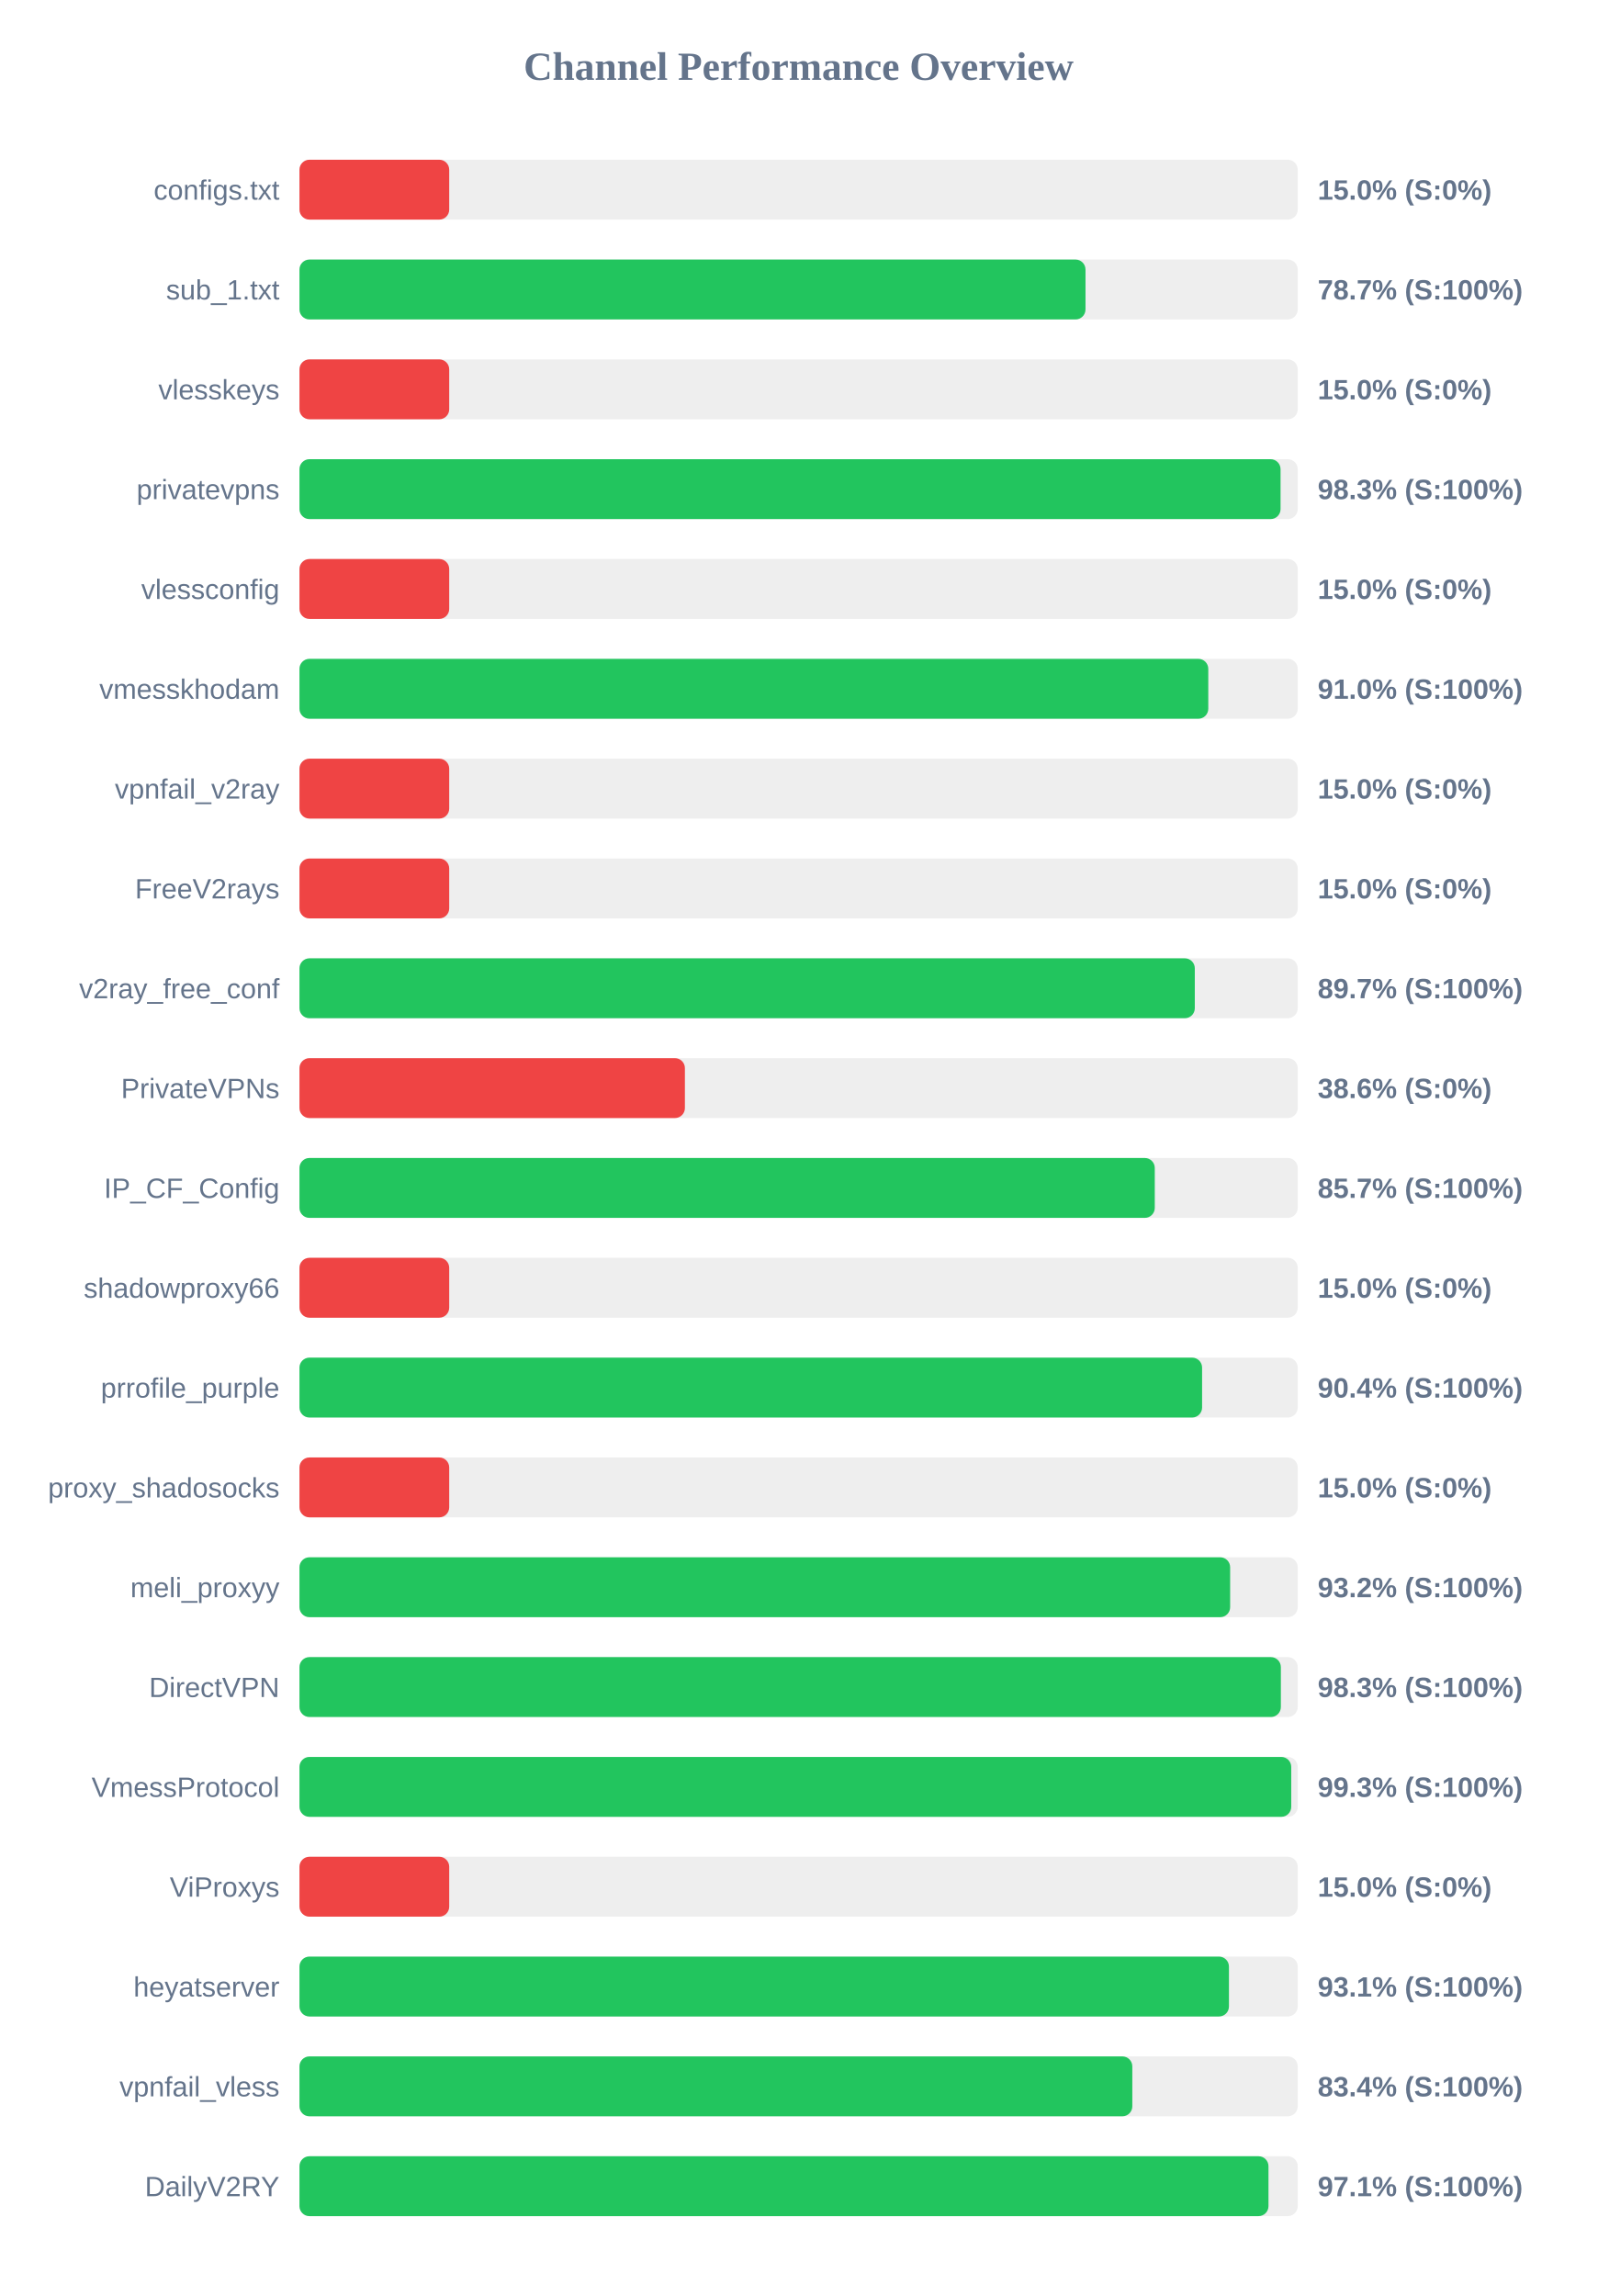
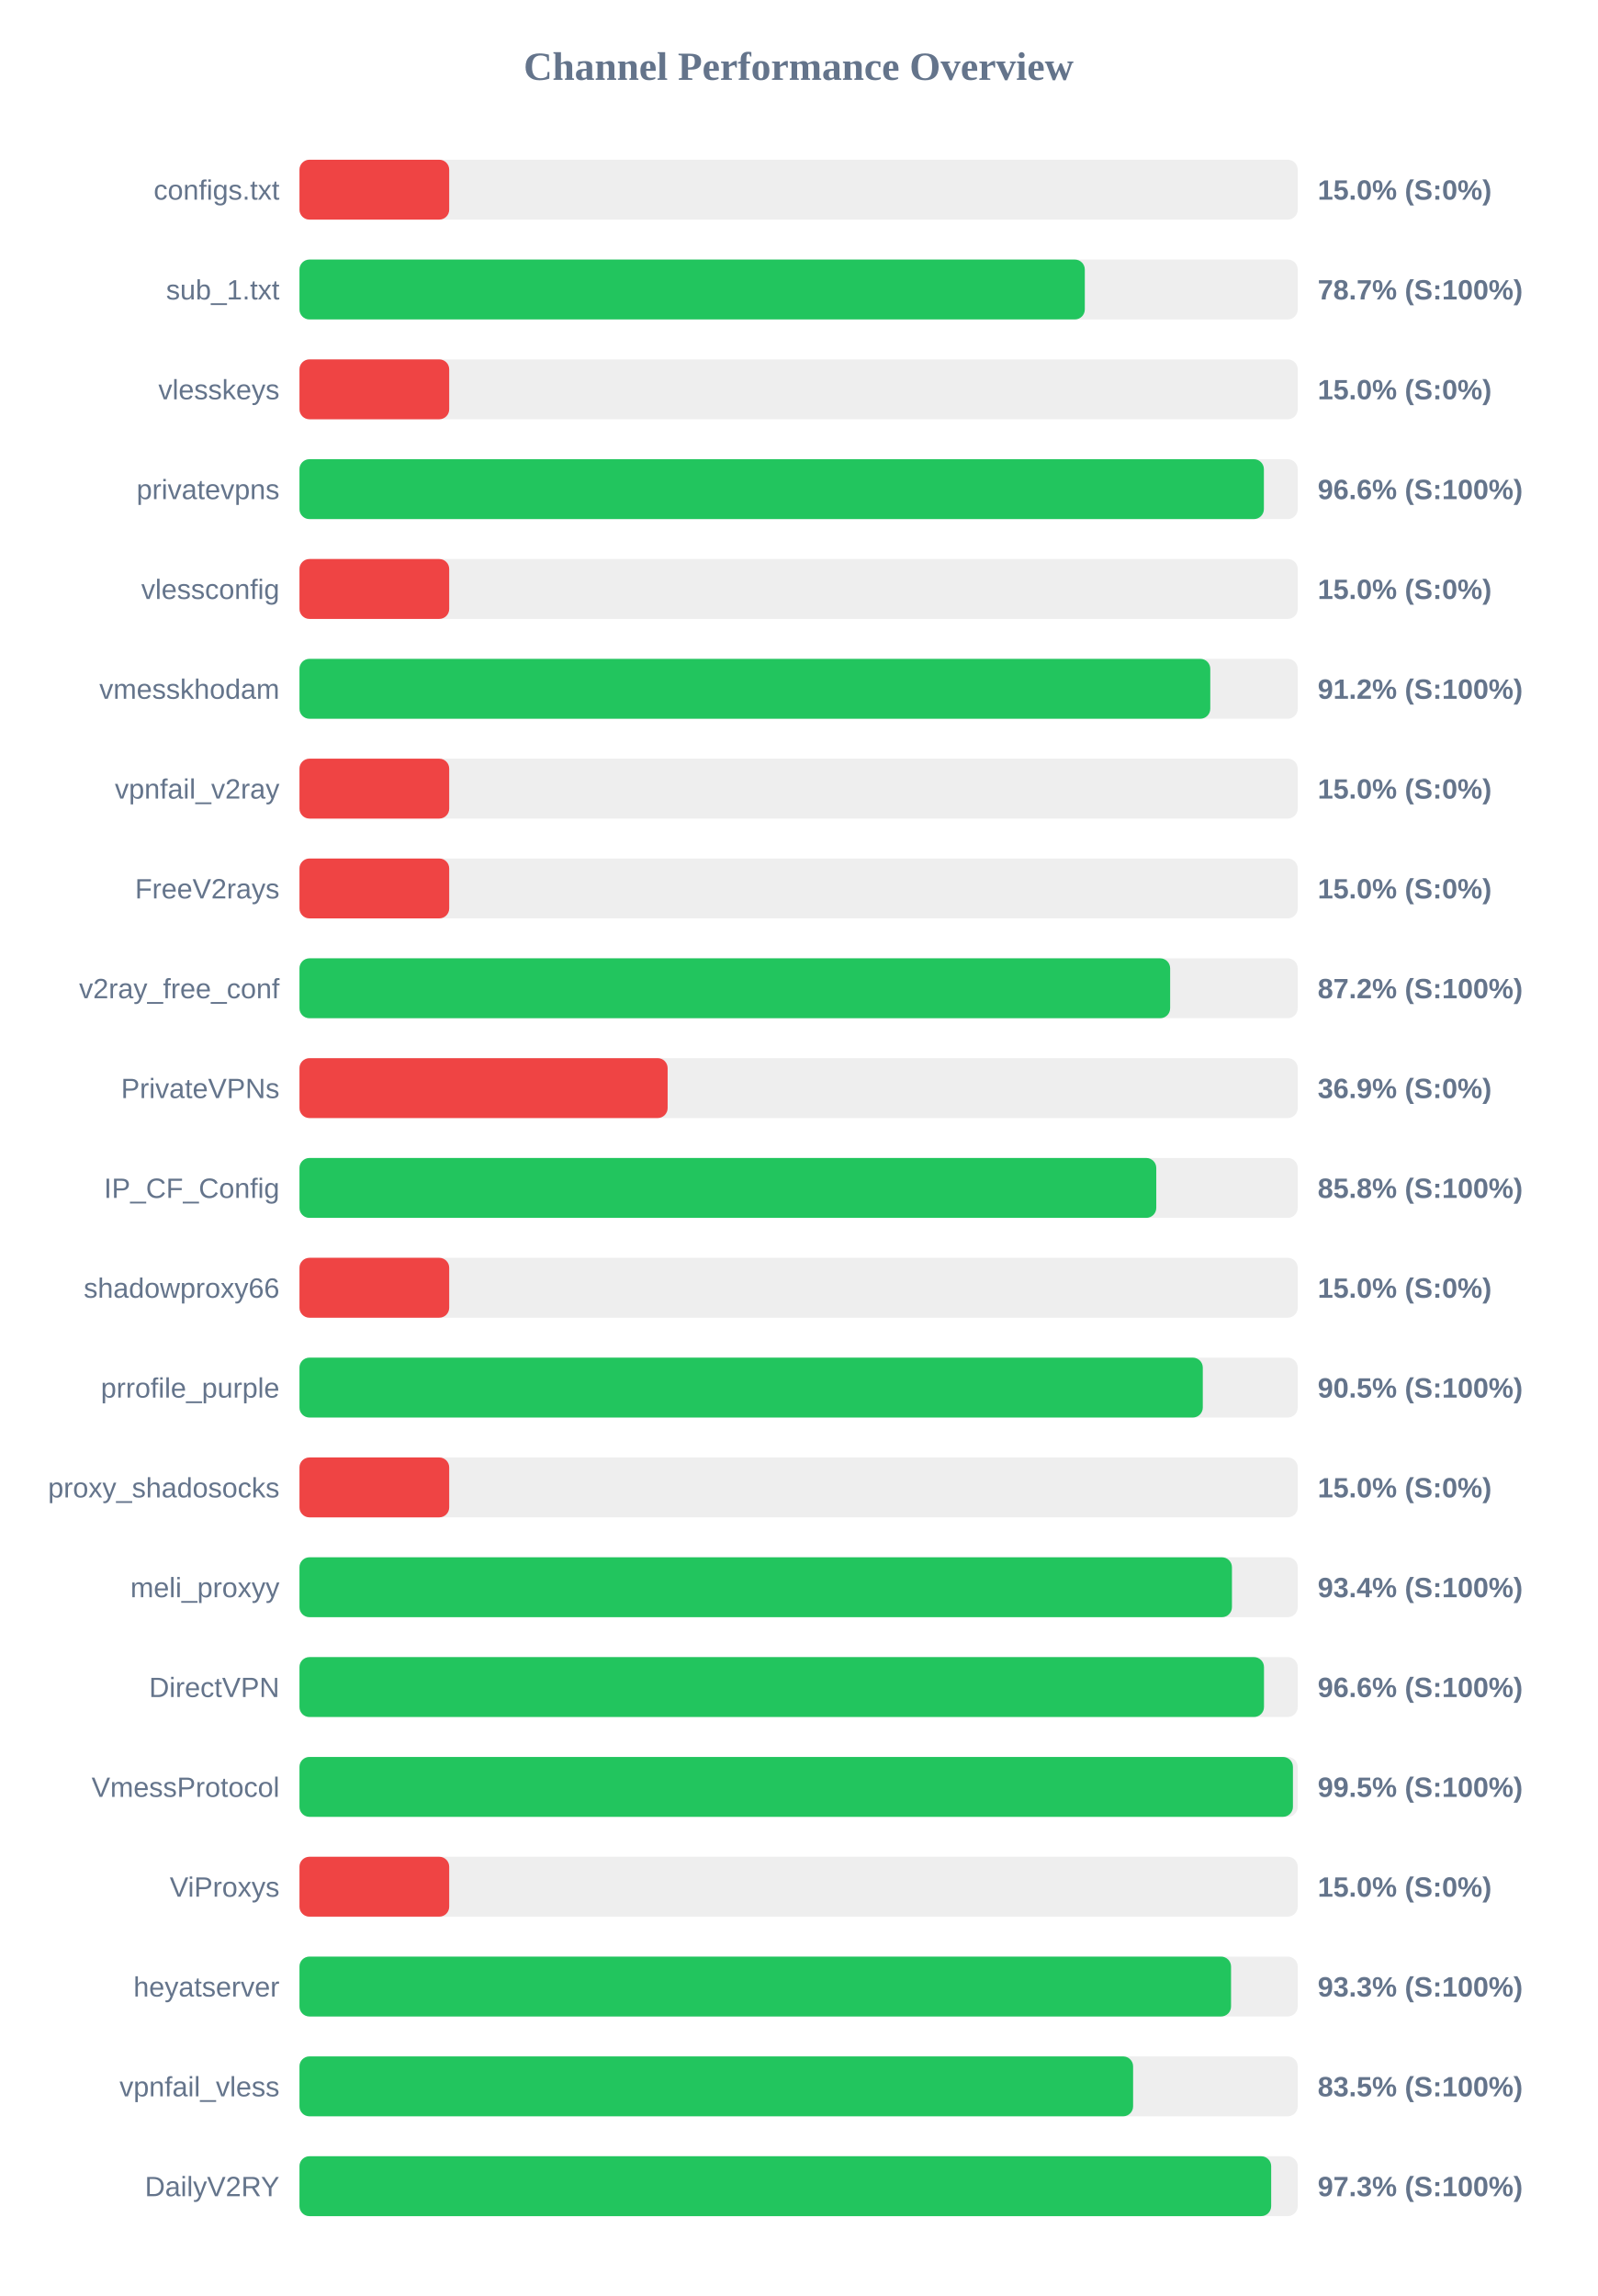
<svg xmlns="http://www.w3.org/2000/svg" width="800" height="1150" version="1.1">
  <style>
        .row { font: 14px Arial; fill: #64748b; }
        .score { font: bold 14px Arial; fill: #64748b; }
    </style>
  <text x="400" y="40" text-anchor="middle" font-size="20px" font-weight="bold" fill="#64748b">Channel Performance Overview</text>
  <rect x="150" y="80" width="500" height="30" fill="#eee" rx="5" />
  <rect x="150" y="80" width="75.0" height="30" fill="#ef4444" rx="5" />
  <text x="140" y="100" text-anchor="end" class="row">configs.txt</text>
  <text x="660" y="100" text-anchor="start" class="score">15.0% (S:0%)</text>
  <rect x="150" y="130" width="500" height="30" fill="#eee" rx="5" />
-   <rect x="150" y="130" width="393.7" height="30" fill="#22c55e" rx="5" />
+   <rect x="150" y="130" width="393.35" height="30" fill="#22c55e" rx="5" />
  <text x="140" y="150" text-anchor="end" class="row">sub_1.txt</text>
  <text x="660" y="150" text-anchor="start" class="score">78.7% (S:100%)</text>
  <rect x="150" y="180" width="500" height="30" fill="#eee" rx="5" />
  <rect x="150" y="180" width="75.0" height="30" fill="#ef4444" rx="5" />
  <text x="140" y="200" text-anchor="end" class="row">vlesskeys</text>
  <text x="660" y="200" text-anchor="start" class="score">15.0% (S:0%)</text>
  <rect x="150" y="230" width="500" height="30" fill="#eee" rx="5" />
-   <rect x="150" y="230" width="491.4" height="30" fill="#22c55e" rx="5" />
+   <rect x="150" y="230" width="483.05" height="30" fill="#22c55e" rx="5" />
  <text x="140" y="250" text-anchor="end" class="row">privatevpns</text>
-   <text x="660" y="250" text-anchor="start" class="score">98.3% (S:100%)</text>
+   <text x="660" y="250" text-anchor="start" class="score">96.6% (S:100%)</text>
  <rect x="150" y="280" width="500" height="30" fill="#eee" rx="5" />
  <rect x="150" y="280" width="75.0" height="30" fill="#ef4444" rx="5" />
  <text x="140" y="300" text-anchor="end" class="row">vlessconfig</text>
  <text x="660" y="300" text-anchor="start" class="score">15.0% (S:0%)</text>
  <rect x="150" y="330" width="500" height="30" fill="#eee" rx="5" />
-   <rect x="150" y="330" width="455.2" height="30" fill="#22c55e" rx="5" />
+   <rect x="150" y="330" width="456.2" height="30" fill="#22c55e" rx="5" />
  <text x="140" y="350" text-anchor="end" class="row">vmesskhodam</text>
-   <text x="660" y="350" text-anchor="start" class="score">91.0% (S:100%)</text>
+   <text x="660" y="350" text-anchor="start" class="score">91.2% (S:100%)</text>
  <rect x="150" y="380" width="500" height="30" fill="#eee" rx="5" />
  <rect x="150" y="380" width="75.0" height="30" fill="#ef4444" rx="5" />
  <text x="140" y="400" text-anchor="end" class="row">vpnfail_v2ray</text>
  <text x="660" y="400" text-anchor="start" class="score">15.0% (S:0%)</text>
  <rect x="150" y="430" width="500" height="30" fill="#eee" rx="5" />
  <rect x="150" y="430" width="75.0" height="30" fill="#ef4444" rx="5" />
  <text x="140" y="450" text-anchor="end" class="row">FreeV2rays</text>
  <text x="660" y="450" text-anchor="start" class="score">15.0% (S:0%)</text>
  <rect x="150" y="480" width="500" height="30" fill="#eee" rx="5" />
-   <rect x="150" y="480" width="448.45" height="30" fill="#22c55e" rx="5" />
+   <rect x="150" y="480" width="436.1" height="30" fill="#22c55e" rx="5" />
  <text x="140" y="500" text-anchor="end" class="row">v2ray_free_conf</text>
-   <text x="660" y="500" text-anchor="start" class="score">89.7% (S:100%)</text>
+   <text x="660" y="500" text-anchor="start" class="score">87.2% (S:100%)</text>
  <rect x="150" y="530" width="500" height="30" fill="#eee" rx="5" />
-   <rect x="150" y="530" width="193.05" height="30" fill="#ef4444" rx="5" />
+   <rect x="150" y="530" width="184.4" height="30" fill="#ef4444" rx="5" />
  <text x="140" y="550" text-anchor="end" class="row">PrivateVPNs</text>
-   <text x="660" y="550" text-anchor="start" class="score">38.6% (S:0%)</text>
+   <text x="660" y="550" text-anchor="start" class="score">36.9% (S:0%)</text>
  <rect x="150" y="580" width="500" height="30" fill="#eee" rx="5" />
-   <rect x="150" y="580" width="428.4" height="30" fill="#22c55e" rx="5" />
+   <rect x="150" y="580" width="429.15" height="30" fill="#22c55e" rx="5" />
  <text x="140" y="600" text-anchor="end" class="row">IP_CF_Config</text>
-   <text x="660" y="600" text-anchor="start" class="score">85.7% (S:100%)</text>
+   <text x="660" y="600" text-anchor="start" class="score">85.8% (S:100%)</text>
  <rect x="150" y="630" width="500" height="30" fill="#eee" rx="5" />
  <rect x="150" y="630" width="75.0" height="30" fill="#ef4444" rx="5" />
  <text x="140" y="650" text-anchor="end" class="row">shadowproxy66</text>
  <text x="660" y="650" text-anchor="start" class="score">15.0% (S:0%)</text>
  <rect x="150" y="680" width="500" height="30" fill="#eee" rx="5" />
-   <rect x="150" y="680" width="452.1" height="30" fill="#22c55e" rx="5" />
+   <rect x="150" y="680" width="452.45" height="30" fill="#22c55e" rx="5" />
  <text x="140" y="700" text-anchor="end" class="row">prrofile_purple</text>
-   <text x="660" y="700" text-anchor="start" class="score">90.4% (S:100%)</text>
+   <text x="660" y="700" text-anchor="start" class="score">90.5% (S:100%)</text>
  <rect x="150" y="730" width="500" height="30" fill="#eee" rx="5" />
  <rect x="150" y="730" width="75.0" height="30" fill="#ef4444" rx="5" />
  <text x="140" y="750" text-anchor="end" class="row">proxy_shadosocks</text>
  <text x="660" y="750" text-anchor="start" class="score">15.0% (S:0%)</text>
  <rect x="150" y="780" width="500" height="30" fill="#eee" rx="5" />
-   <rect x="150" y="780" width="466.15" height="30" fill="#22c55e" rx="5" />
+   <rect x="150" y="780" width="467.05" height="30" fill="#22c55e" rx="5" />
  <text x="140" y="800" text-anchor="end" class="row">meli_proxyy</text>
-   <text x="660" y="800" text-anchor="start" class="score">93.2% (S:100%)</text>
+   <text x="660" y="800" text-anchor="start" class="score">93.4% (S:100%)</text>
  <rect x="150" y="830" width="500" height="30" fill="#eee" rx="5" />
-   <rect x="150" y="830" width="491.55" height="30" fill="#22c55e" rx="5" />
+   <rect x="150" y="830" width="483.1" height="30" fill="#22c55e" rx="5" />
  <text x="140" y="850" text-anchor="end" class="row">DirectVPN</text>
-   <text x="660" y="850" text-anchor="start" class="score">98.3% (S:100%)</text>
+   <text x="660" y="850" text-anchor="start" class="score">96.6% (S:100%)</text>
  <rect x="150" y="880" width="500" height="30" fill="#eee" rx="5" />
-   <rect x="150" y="880" width="496.75" height="30" fill="#22c55e" rx="5" />
+   <rect x="150" y="880" width="497.6" height="30" fill="#22c55e" rx="5" />
  <text x="140" y="900" text-anchor="end" class="row">VmessProtocol</text>
-   <text x="660" y="900" text-anchor="start" class="score">99.3% (S:100%)</text>
+   <text x="660" y="900" text-anchor="start" class="score">99.5% (S:100%)</text>
  <rect x="150" y="930" width="500" height="30" fill="#eee" rx="5" />
  <rect x="150" y="930" width="75.0" height="30" fill="#ef4444" rx="5" />
  <text x="140" y="950" text-anchor="end" class="row">ViProxys</text>
  <text x="660" y="950" text-anchor="start" class="score">15.0% (S:0%)</text>
  <rect x="150" y="980" width="500" height="30" fill="#eee" rx="5" />
-   <rect x="150" y="980" width="465.55" height="30" fill="#22c55e" rx="5" />
+   <rect x="150" y="980" width="466.6" height="30" fill="#22c55e" rx="5" />
  <text x="140" y="1000" text-anchor="end" class="row">heyatserver</text>
-   <text x="660" y="1000" text-anchor="start" class="score">93.1% (S:100%)</text>
+   <text x="660" y="1000" text-anchor="start" class="score">93.3% (S:100%)</text>
  <rect x="150" y="1030" width="500" height="30" fill="#eee" rx="5" />
-   <rect x="150" y="1030" width="417.15" height="30" fill="#22c55e" rx="5" />
+   <rect x="150" y="1030" width="417.55" height="30" fill="#22c55e" rx="5" />
  <text x="140" y="1050" text-anchor="end" class="row">vpnfail_vless</text>
-   <text x="660" y="1050" text-anchor="start" class="score">83.4% (S:100%)</text>
+   <text x="660" y="1050" text-anchor="start" class="score">83.5% (S:100%)</text>
  <rect x="150" y="1080" width="500" height="30" fill="#eee" rx="5" />
-   <rect x="150" y="1080" width="485.35" height="30" fill="#22c55e" rx="5" />
+   <rect x="150" y="1080" width="486.7" height="30" fill="#22c55e" rx="5" />
  <text x="140" y="1100" text-anchor="end" class="row">DailyV2RY</text>
-   <text x="660" y="1100" text-anchor="start" class="score">97.1% (S:100%)</text>
+   <text x="660" y="1100" text-anchor="start" class="score">97.3% (S:100%)</text>
</svg>
